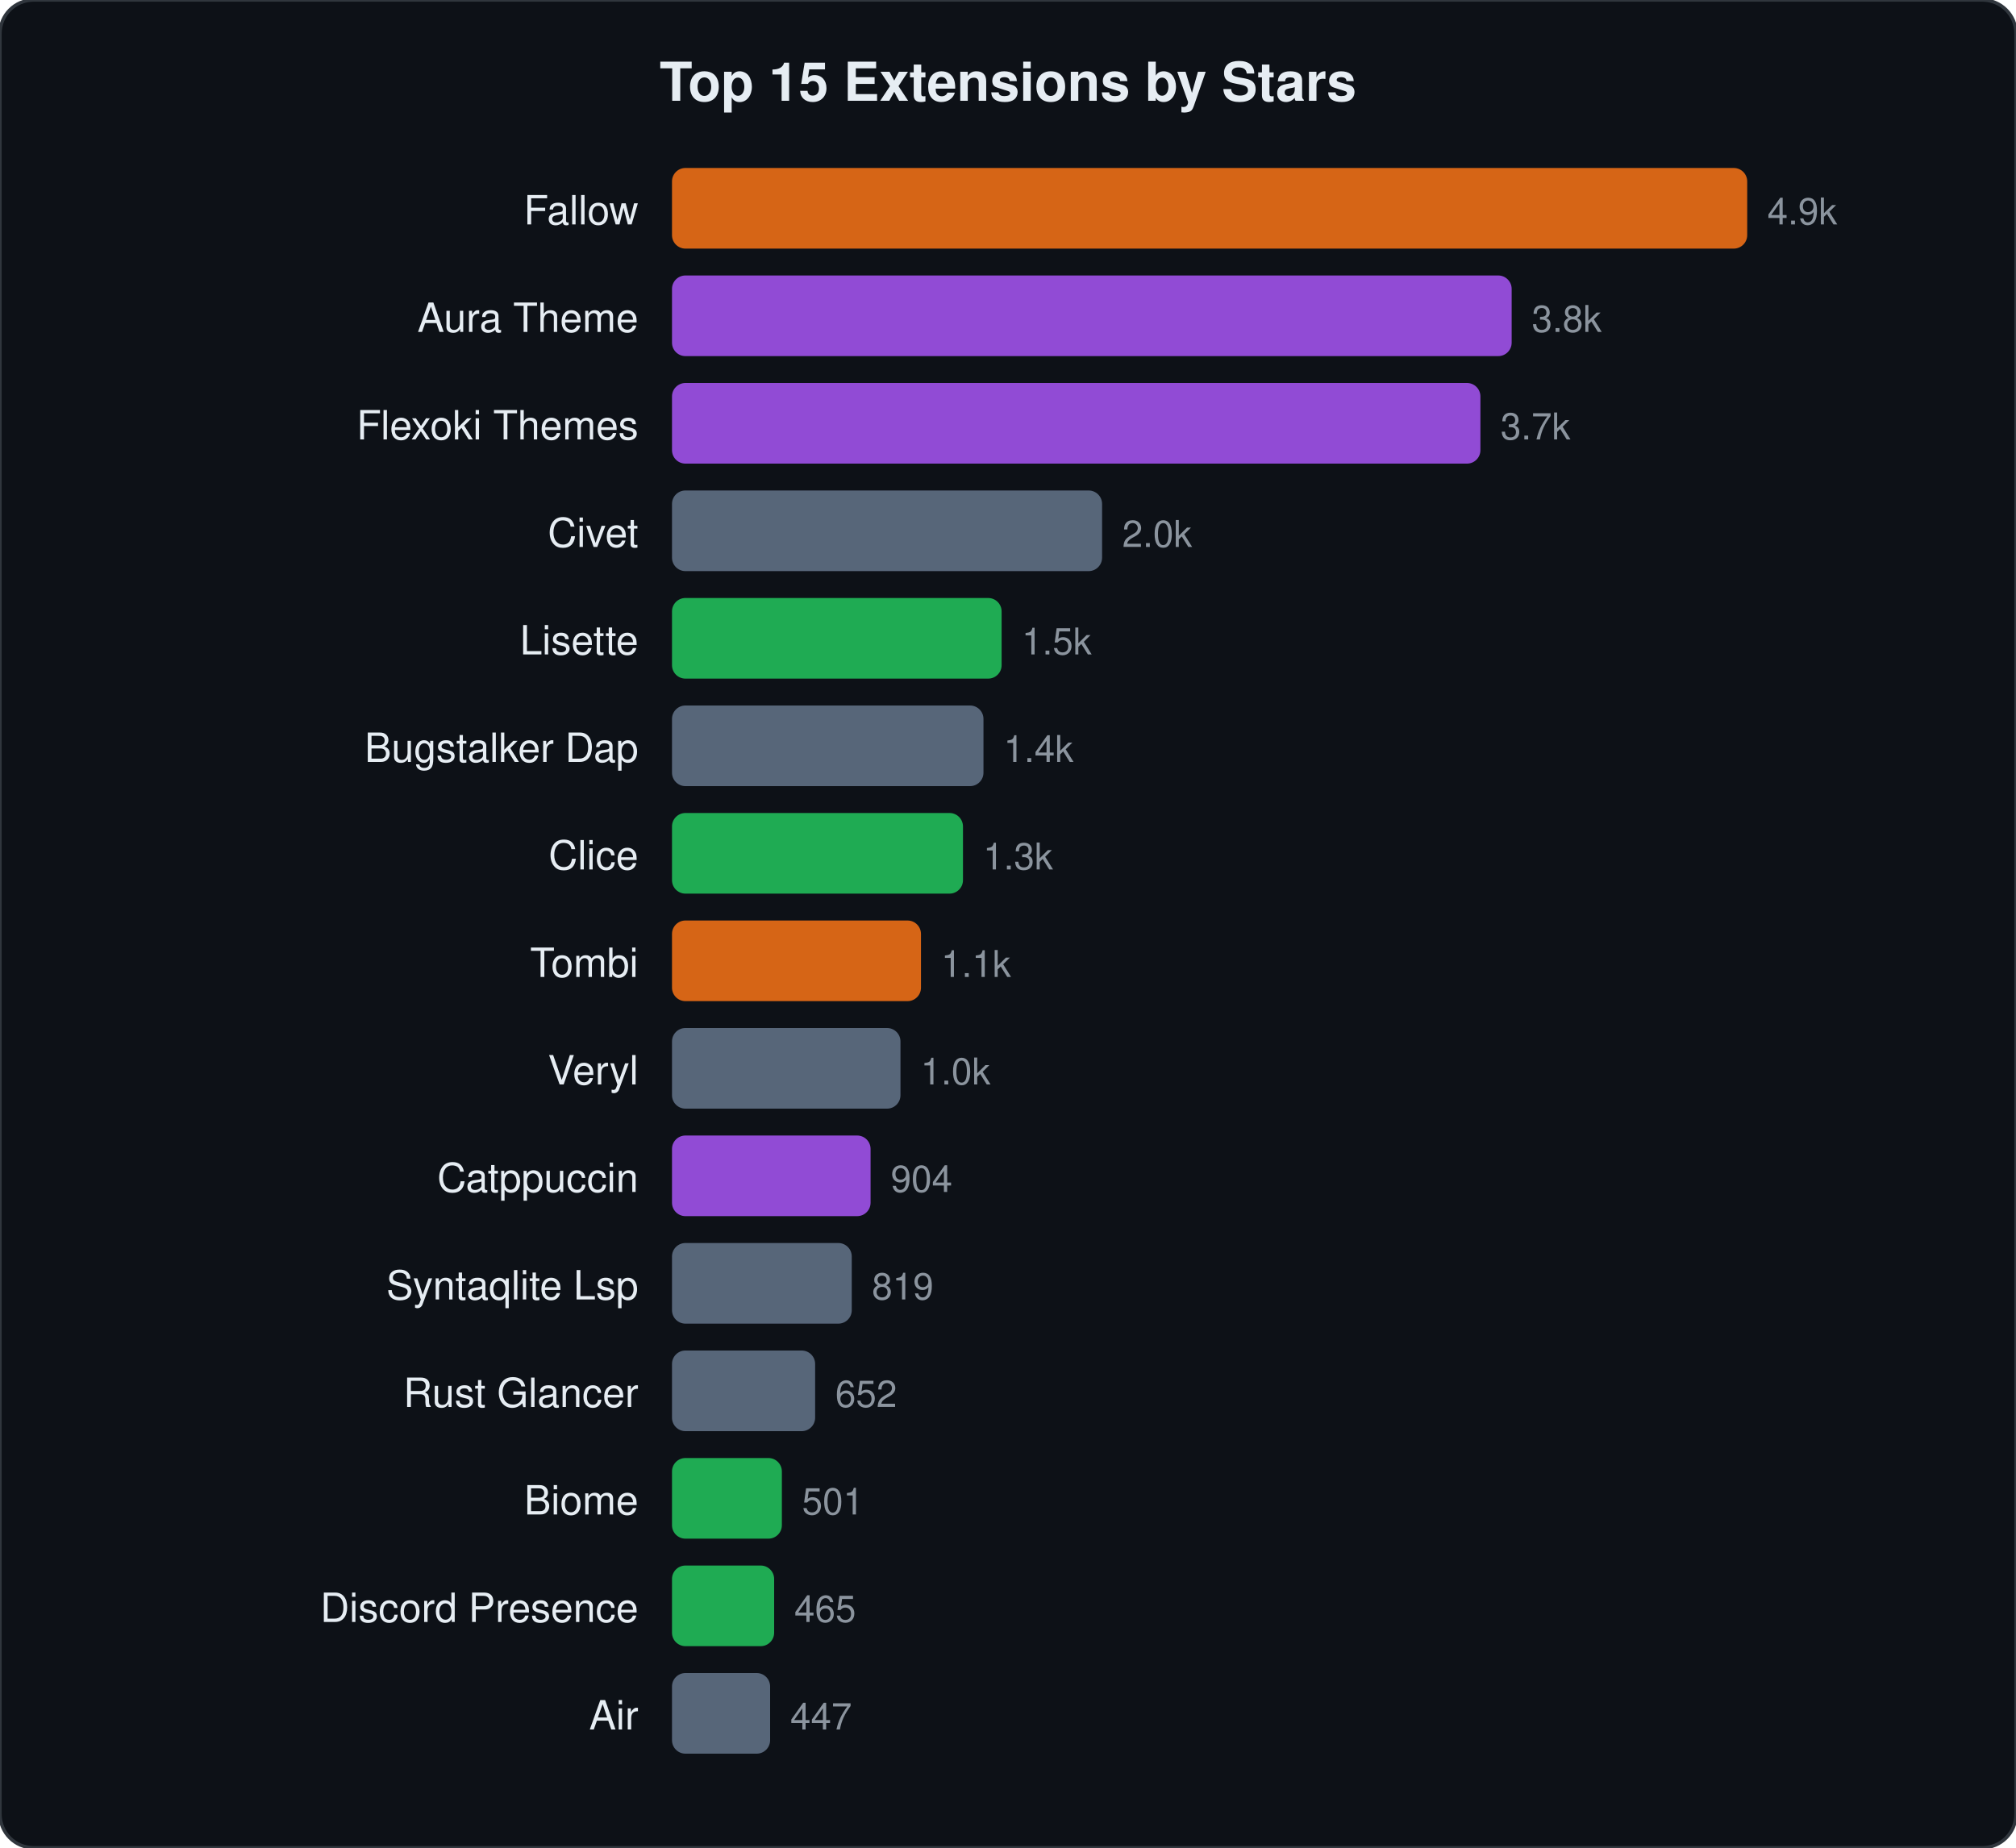
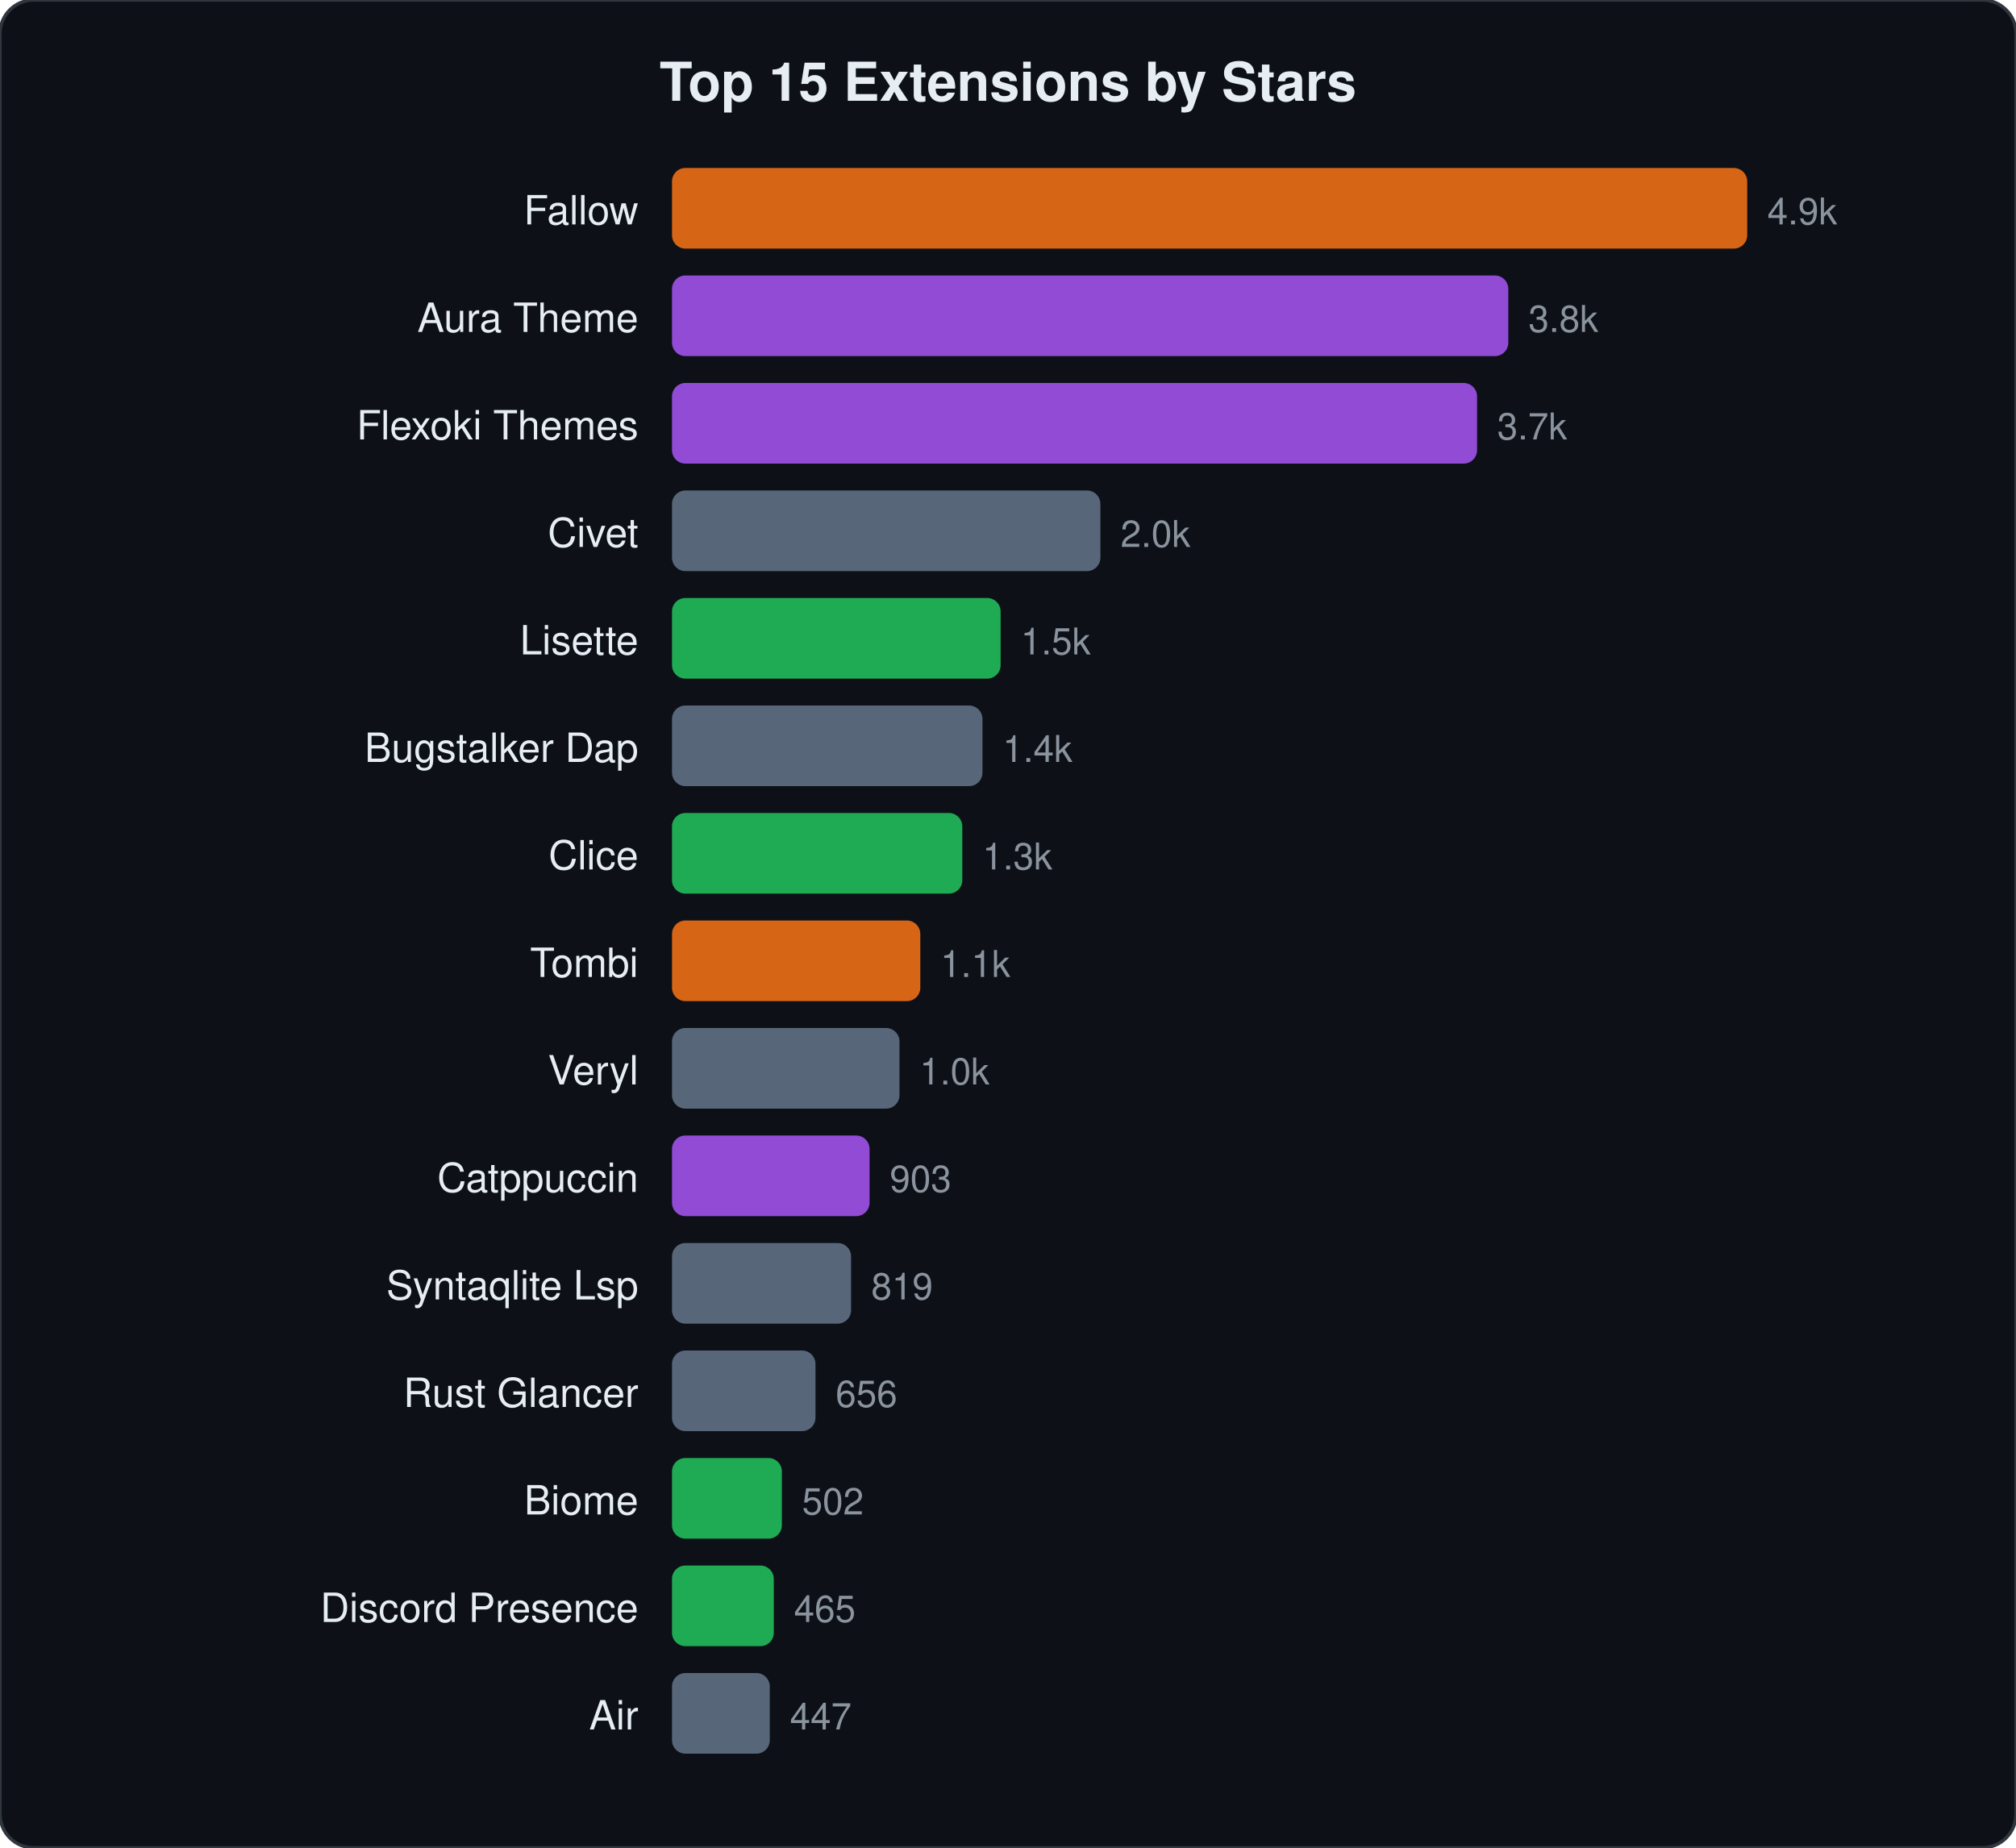
<svg xmlns="http://www.w3.org/2000/svg" viewBox="0 0 600 550" width="600" height="550">
  <style>text{font-family:-apple-system,BlinkMacSystemFont,"Segoe UI",Helvetica,Arial,sans-serif;fill:#e6edf3}.name{font-size:12px}.stars{font-size:11px;fill:#8b949e}.title{font-size:16px;font-weight:600}</style>
  <rect width="600" height="550" rx="10" fill="#0d1117" stroke="#30363d" stroke-width="1" />
  <text x="300" y="30" text-anchor="middle" class="title">Top 15 Extensions by Stars</text>
  <text x="190" y="66.8" text-anchor="end" class="name">Fallow</text>
  <rect x="200" y="50.0" width="320.0" height="24" rx="4" fill="#f97316" opacity="0.85" />
  <text x="526.0" y="66.8" class="stars">4.9k</text>
  <text x="190" y="98.8" text-anchor="end" class="name">Aura Theme</text>
-   <rect x="200" y="82.0" width="249.9" height="24" rx="4" fill="#a855f7" opacity="0.85" />
-   <text x="455.9" y="98.8" class="stars">3.8k</text>
+   <rect x="200" y="82.0" width="248.9" height="24" rx="4" fill="#a855f7" opacity="0.85" />
+   <text x="454.9" y="98.8" class="stars">3.8k</text>
  <text x="190" y="130.8" text-anchor="end" class="name">Flexoki Themes</text>
-   <rect x="200" y="114.0" width="240.6" height="24" rx="4" fill="#a855f7" opacity="0.85" />
-   <text x="446.6" y="130.8" class="stars">3.7k</text>
+   <rect x="200" y="114.0" width="239.6" height="24" rx="4" fill="#a855f7" opacity="0.85" />
+   <text x="445.6" y="130.8" class="stars">3.7k</text>
  <text x="190" y="162.8" text-anchor="end" class="name">Civet</text>
-   <rect x="200" y="146.0" width="128.0" height="24" rx="4" fill="#64748b" opacity="0.85" />
-   <text x="334.0" y="162.8" class="stars">2.0k</text>
+   <rect x="200" y="146.0" width="127.5" height="24" rx="4" fill="#64748b" opacity="0.85" />
+   <text x="333.5" y="162.8" class="stars">2.0k</text>
  <text x="190" y="194.8" text-anchor="end" class="name">Lisette</text>
-   <rect x="200" y="178.0" width="98.1" height="24" rx="4" fill="#22c55e" opacity="0.85" />
-   <text x="304.1" y="194.8" class="stars">1.5k</text>
+   <rect x="200" y="178.0" width="97.8" height="24" rx="4" fill="#22c55e" opacity="0.85" />
+   <text x="303.8" y="194.8" class="stars">1.5k</text>
  <text x="190" y="226.8" text-anchor="end" class="name">Bugstalker Dap</text>
-   <rect x="200" y="210.0" width="92.7" height="24" rx="4" fill="#64748b" opacity="0.85" />
-   <text x="298.7" y="226.8" class="stars">1.4k</text>
+   <rect x="200" y="210.0" width="92.4" height="24" rx="4" fill="#64748b" opacity="0.85" />
+   <text x="298.4" y="226.8" class="stars">1.4k</text>
  <text x="190" y="258.8" text-anchor="end" class="name">Clice</text>
-   <rect x="200" y="242.0" width="86.6" height="24" rx="4" fill="#22c55e" opacity="0.85" />
-   <text x="292.6" y="258.8" class="stars">1.3k</text>
+   <rect x="200" y="242.0" width="86.4" height="24" rx="4" fill="#22c55e" opacity="0.85" />
+   <text x="292.4" y="258.8" class="stars">1.3k</text>
  <text x="190" y="290.8" text-anchor="end" class="name">Tombi</text>
-   <rect x="200" y="274.0" width="74.1" height="24" rx="4" fill="#f97316" opacity="0.85" />
-   <text x="280.1" y="290.8" class="stars">1.1k</text>
+   <rect x="200" y="274.0" width="73.9" height="24" rx="4" fill="#f97316" opacity="0.85" />
+   <text x="279.9" y="290.8" class="stars">1.1k</text>
  <text x="190" y="322.8" text-anchor="end" class="name">Veryl</text>
-   <rect x="200" y="306.0" width="68.0" height="24" rx="4" fill="#64748b" opacity="0.85" />
-   <text x="274.0" y="322.8" class="stars">1.0k</text>
+   <rect x="200" y="306.0" width="67.7" height="24" rx="4" fill="#64748b" opacity="0.85" />
+   <text x="273.7" y="322.8" class="stars">1.0k</text>
  <text x="190" y="354.8" text-anchor="end" class="name">Catppuccin</text>
-   <rect x="200" y="338.0" width="59.1" height="24" rx="4" fill="#a855f7" opacity="0.85" />
-   <text x="265.1" y="354.8" class="stars">904</text>
+   <rect x="200" y="338.0" width="58.8" height="24" rx="4" fill="#a855f7" opacity="0.85" />
+   <text x="264.8" y="354.8" class="stars">903</text>
  <text x="190" y="386.8" text-anchor="end" class="name">Syntaqlite Lsp</text>
-   <rect x="200" y="370.0" width="53.5" height="24" rx="4" fill="#64748b" opacity="0.85" />
-   <text x="259.5" y="386.8" class="stars">819</text>
+   <rect x="200" y="370.0" width="53.3" height="24" rx="4" fill="#64748b" opacity="0.85" />
+   <text x="259.3" y="386.8" class="stars">819</text>
  <text x="190" y="418.8" text-anchor="end" class="name">Rust Glancer</text>
-   <rect x="200" y="402.0" width="42.6" height="24" rx="4" fill="#64748b" opacity="0.85" />
-   <text x="248.6" y="418.8" class="stars">652</text>
+   <rect x="200" y="402.0" width="42.7" height="24" rx="4" fill="#64748b" opacity="0.85" />
+   <text x="248.7" y="418.8" class="stars">656</text>
  <text x="190" y="450.8" text-anchor="end" class="name">Biome</text>
  <rect x="200" y="434.0" width="32.7" height="24" rx="4" fill="#22c55e" opacity="0.85" />
-   <text x="238.7" y="450.8" class="stars">501</text>
+   <text x="238.7" y="450.8" class="stars">502</text>
  <text x="190" y="482.8" text-anchor="end" class="name">Discord Presence</text>
-   <rect x="200" y="466.0" width="30.4" height="24" rx="4" fill="#22c55e" opacity="0.85" />
-   <text x="236.4" y="482.8" class="stars">465</text>
+   <rect x="200" y="466.0" width="30.3" height="24" rx="4" fill="#22c55e" opacity="0.85" />
+   <text x="236.3" y="482.8" class="stars">465</text>
  <text x="190" y="514.8" text-anchor="end" class="name">Air</text>
-   <rect x="200" y="498.0" width="29.2" height="24" rx="4" fill="#64748b" opacity="0.85" />
-   <text x="235.2" y="514.8" class="stars">447</text>
+   <rect x="200" y="498.0" width="29.1" height="24" rx="4" fill="#64748b" opacity="0.85" />
+   <text x="235.1" y="514.8" class="stars">447</text>
</svg>
